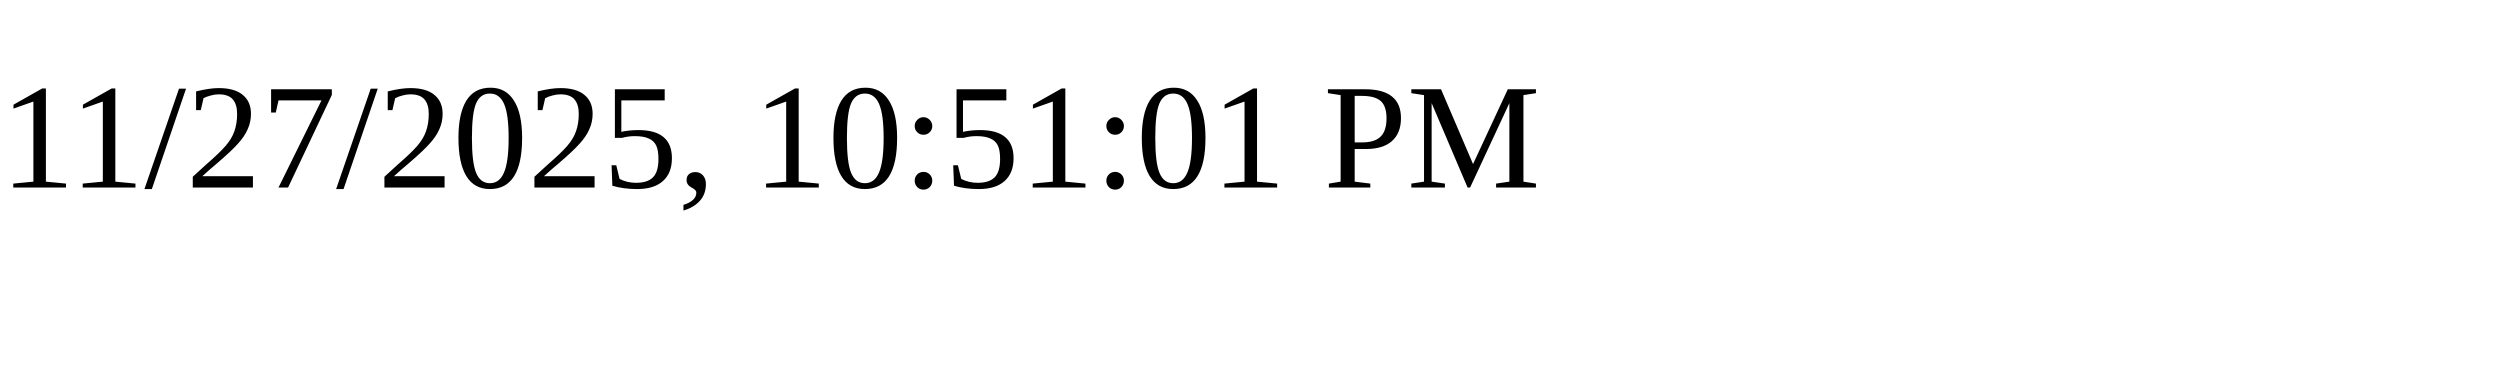
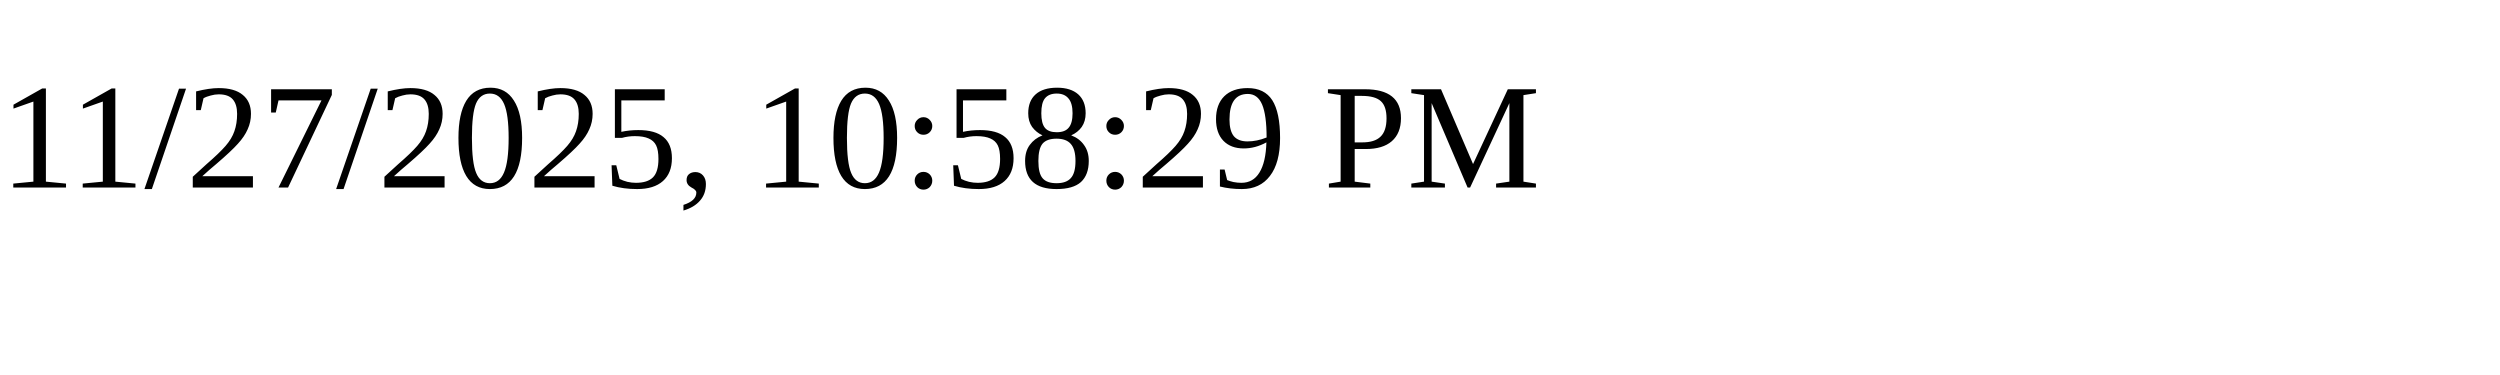
<svg xmlns="http://www.w3.org/2000/svg" height="30" width="200">
-   <text x="0" y="15">11/27/2025, 10:51:01 PM</text>
+   <text x="0" y="15">11/27/2025, 10:58:29 PM</text>
</svg>
